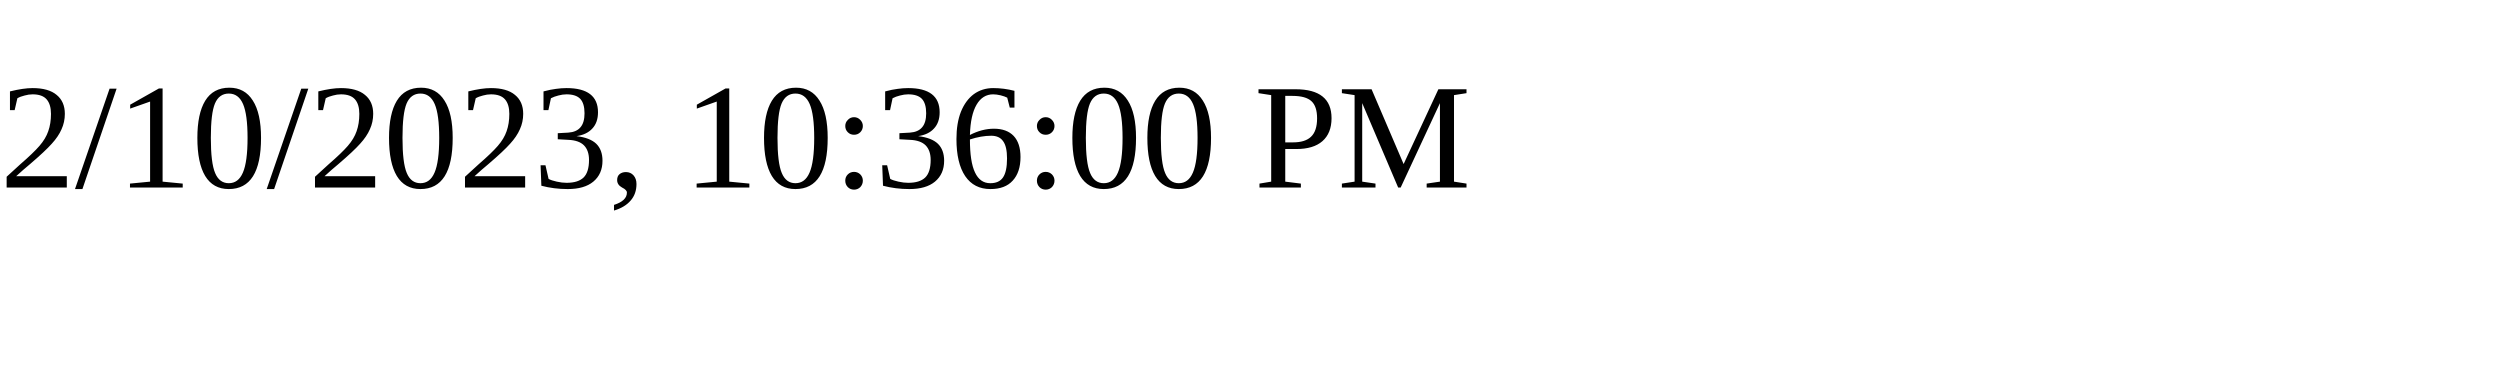
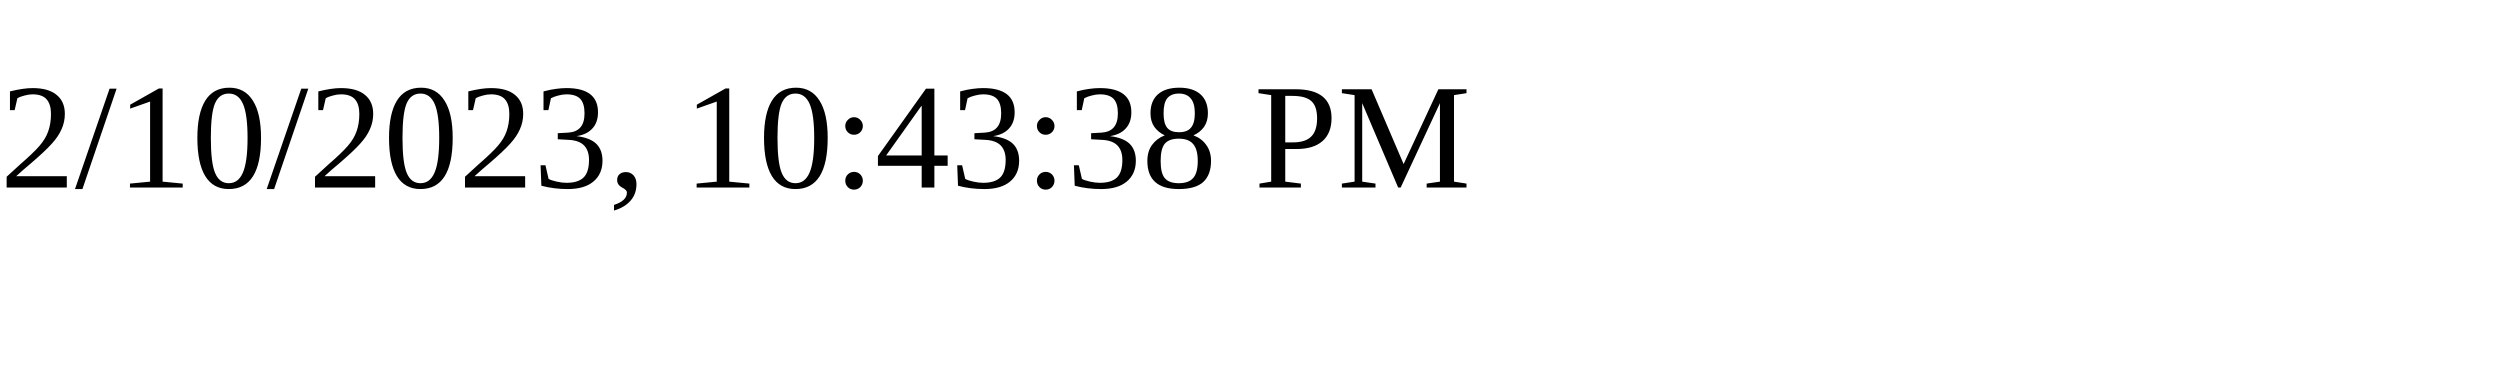
<svg xmlns="http://www.w3.org/2000/svg" height="30" width="200">
-   <text x="0" y="15">2/10/2023, 10:36:00 PM</text>
+   <text x="0" y="15">2/10/2023, 10:43:38 PM</text>
</svg>
